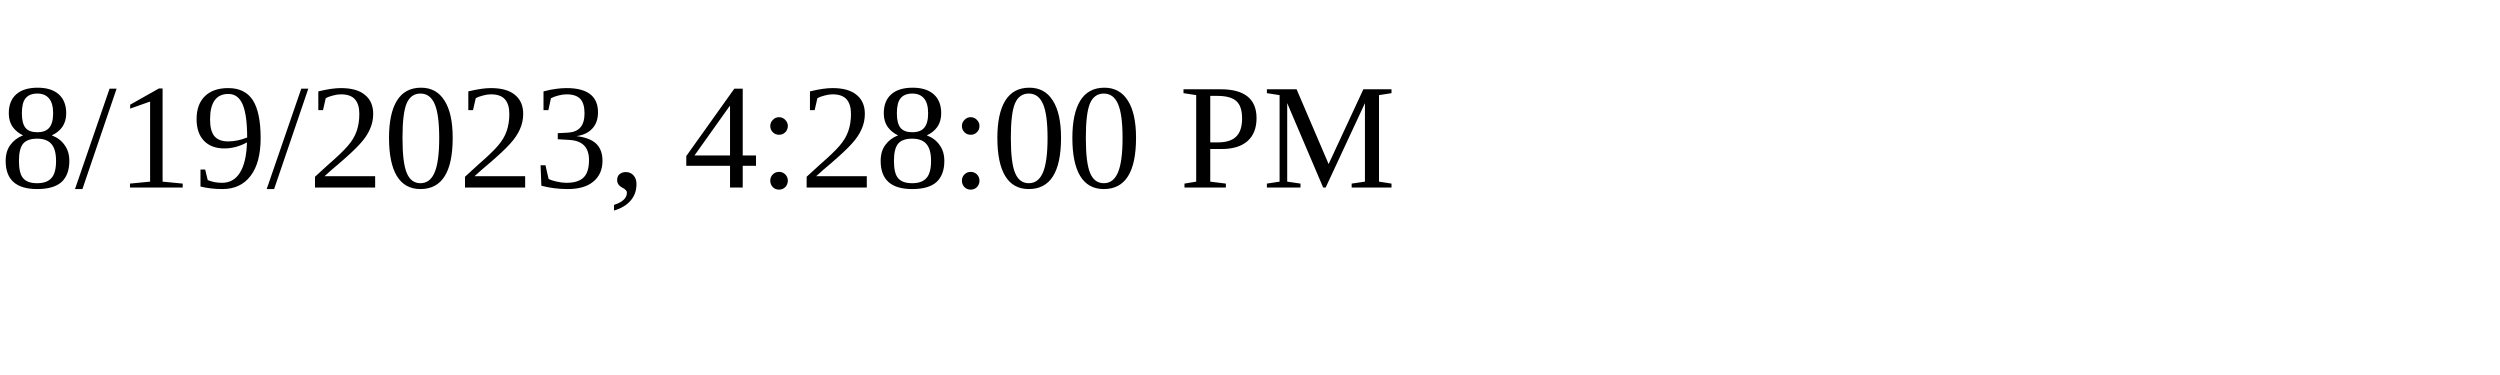
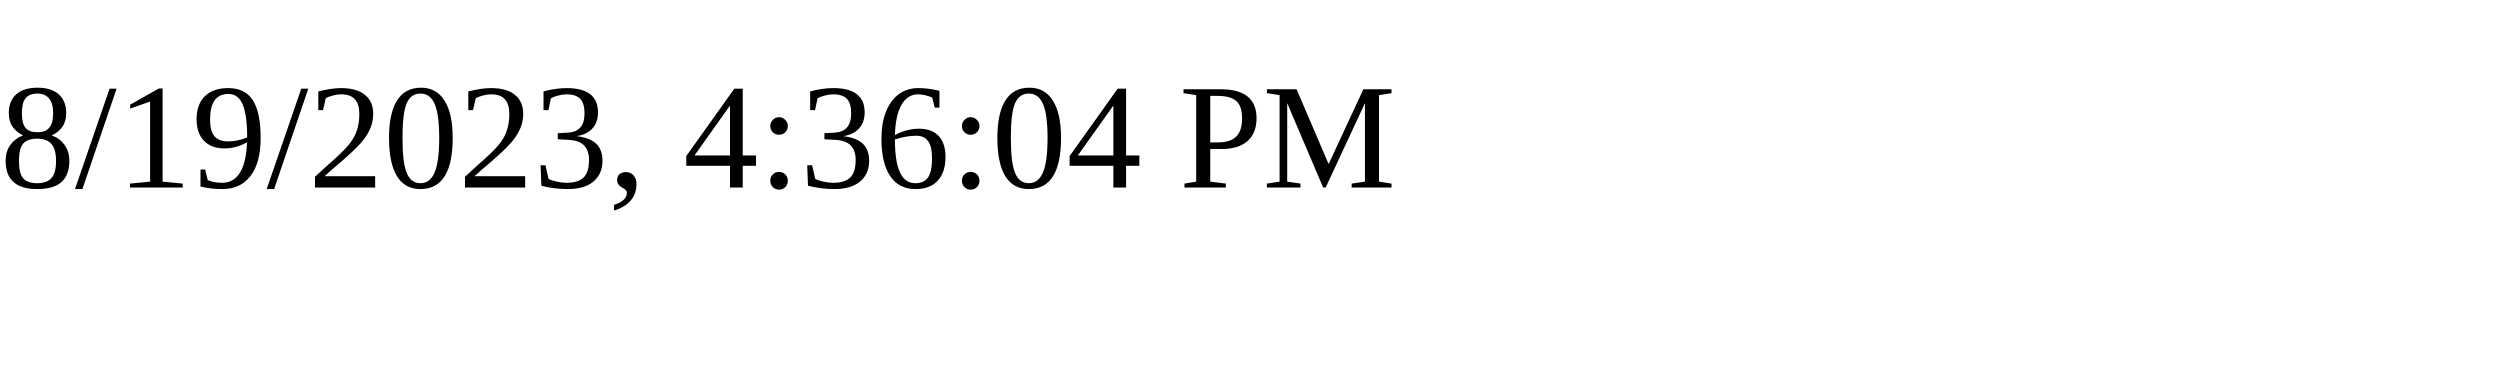
<svg xmlns="http://www.w3.org/2000/svg" height="30" width="200">
-   <text x="0" y="15">8/19/2023, 4:28:00 PM</text>
+   <text x="0" y="15">8/19/2023, 4:36:04 PM</text>
</svg>
